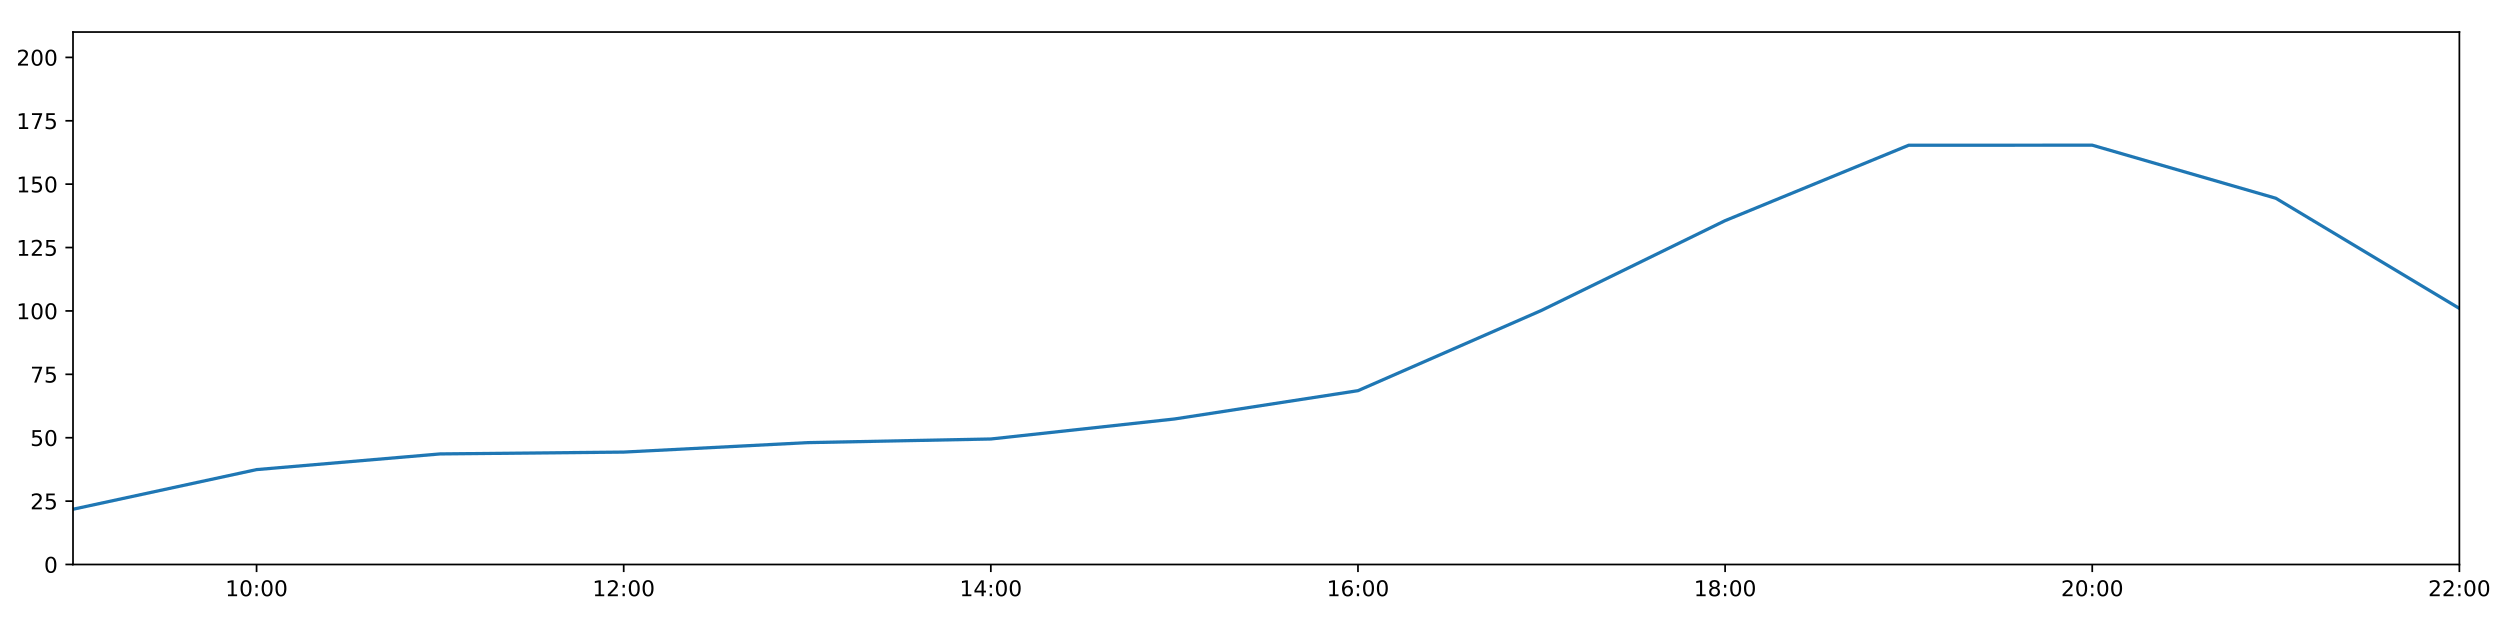
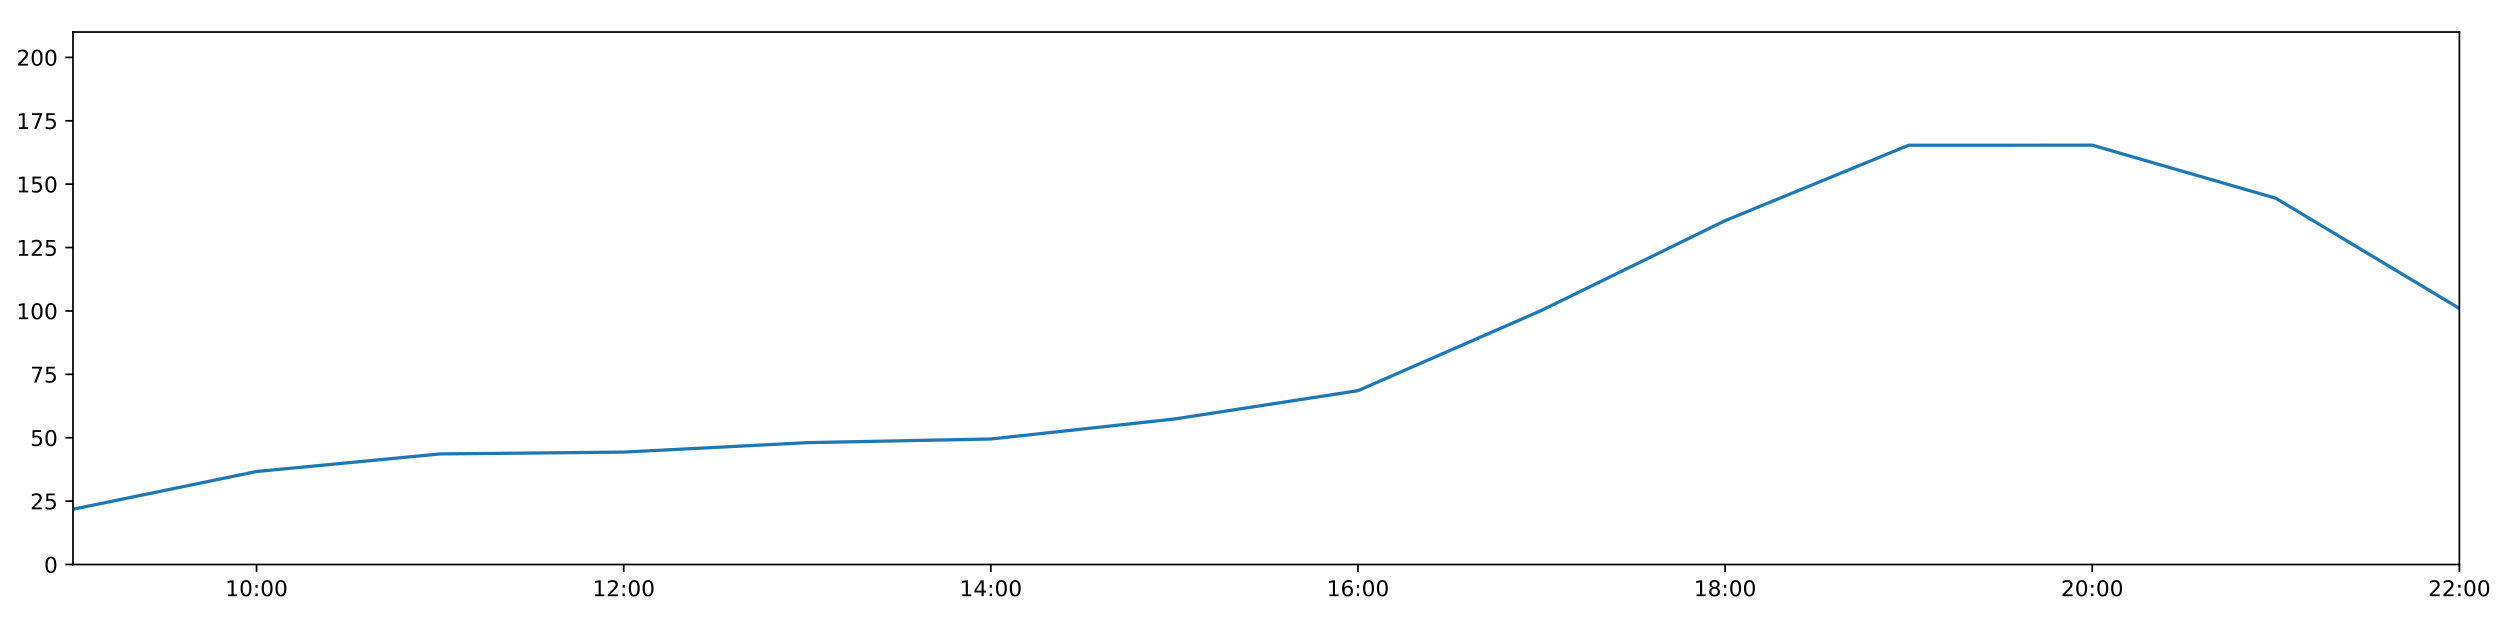
<svg xmlns="http://www.w3.org/2000/svg" xmlns:xlink="http://www.w3.org/1999/xlink" height="288pt" version="1.1" viewBox="0 0 1152 288" width="1152pt">
  <defs>
    <style type="text/css">
*{stroke-linecap:butt;stroke-linejoin:round;}
  </style>
  </defs>
  <g id="figure_1">
    <g id="patch_1">
      <path d="M 0 288  L 1152 288  L 1152 0  L 0 0  z " style="fill:#ffffff;" />
    </g>
    <g id="axes_1">
      <g id="patch_2">
        <path d="M 33.64 260.12  L 1133.28 260.12  L 1133.28 14.76  L 33.64 14.76  z " style="fill:#ffffff;" />
      </g>
      <g id="matplotlib.axis_1">
        <g id="xtick_1">
          <g id="line2d_1">
            <defs>
-               <path d="M 0 0  L 0 3.5  " id="mc488180ca4" style="stroke:#000000;stroke-width:0.8;" />
-             </defs>
-             <g>
-               <use style="stroke:#000000;stroke-width:0.8;" x="118.228" xlink:href="#mc488180ca4" y="260.12" />
+               <path d="M 0 0  L 0 3.5  " id="mca74e446d4" style="stroke:#000000;stroke-width:0.8;" />
+             </defs>
+             <g>
+               <use style="stroke:#000000;stroke-width:0.8;" x="118.228" xlink:href="#mca74e446d4" y="260.12" />
            </g>
          </g>
          <g id="text_1">
            <defs>
              <path d="M 12.406 8.297  L 28.516 8.297  L 28.516 63.922  L 10.984 60.406  L 10.984 69.391  L 28.422 72.906  L 38.281 72.906  L 38.281 8.297  L 54.391 8.297  L 54.391 0  L 12.406 0  z " id="DejaVuSans-49" />
              <path d="M 31.781 66.406  Q 24.172 66.406 20.328 58.906  Q 16.5 51.422 16.5 36.375  Q 16.5 21.391 20.328 13.891  Q 24.172 6.391 31.781 6.391  Q 39.453 6.391 43.281 13.891  Q 47.125 21.391 47.125 36.375  Q 47.125 51.422 43.281 58.906  Q 39.453 66.406 31.781 66.406  z M 31.781 74.219  Q 44.047 74.219 50.516 64.516  Q 56.984 54.828 56.984 36.375  Q 56.984 17.969 50.516 8.266  Q 44.047 -1.422 31.781 -1.422  Q 19.531 -1.422 13.062 8.266  Q 6.594 17.969 6.594 36.375  Q 6.594 54.828 13.062 64.516  Q 19.531 74.219 31.781 74.219  z " id="DejaVuSans-48" />
              <path d="M 11.719 12.406  L 22.016 12.406  L 22.016 0  L 11.719 0  z M 11.719 51.703  L 22.016 51.703  L 22.016 39.312  L 11.719 39.312  z " id="DejaVuSans-58" />
            </defs>
            <g transform="translate(103.8183 274.7184)scale(0.1 -0.1)">
              <use xlink:href="#DejaVuSans-49" />
              <use x="63.623" xlink:href="#DejaVuSans-48" />
              <use x="127.246" xlink:href="#DejaVuSans-58" />
              <use x="160.938" xlink:href="#DejaVuSans-48" />
              <use x="224.561" xlink:href="#DejaVuSans-48" />
            </g>
          </g>
        </g>
        <g id="xtick_2">
          <g id="line2d_2">
            <g>
-               <use style="stroke:#000000;stroke-width:0.8;" x="287.403" xlink:href="#mc488180ca4" y="260.12" />
+               <use style="stroke:#000000;stroke-width:0.8;" x="287.403" xlink:href="#mca74e446d4" y="260.12" />
            </g>
          </g>
          <g id="text_2">
            <defs>
              <path d="M 19.188 8.297  L 53.609 8.297  L 53.609 0  L 7.328 0  L 7.328 8.297  Q 12.938 14.109 22.625 23.891  Q 32.328 33.688 34.812 36.531  Q 39.547 41.844 41.422 45.531  Q 43.312 49.219 43.312 52.781  Q 43.312 58.594 39.234 62.25  Q 35.156 65.922 28.609 65.922  Q 23.969 65.922 18.812 64.312  Q 13.672 62.703 7.812 59.422  L 7.812 69.391  Q 13.766 71.781 18.938 73  Q 24.125 74.219 28.422 74.219  Q 39.75 74.219 46.484 68.547  Q 53.219 62.891 53.219 53.422  Q 53.219 48.922 51.531 44.891  Q 49.859 40.875 45.406 35.406  Q 44.188 33.984 37.641 27.219  Q 31.109 20.453 19.188 8.297  z " id="DejaVuSans-50" />
            </defs>
            <g transform="translate(272.9937 274.7184)scale(0.1 -0.1)">
              <use xlink:href="#DejaVuSans-49" />
              <use x="63.623" xlink:href="#DejaVuSans-50" />
              <use x="127.246" xlink:href="#DejaVuSans-58" />
              <use x="160.938" xlink:href="#DejaVuSans-48" />
              <use x="224.561" xlink:href="#DejaVuSans-48" />
            </g>
          </g>
        </g>
        <g id="xtick_3">
          <g id="line2d_3">
            <g>
-               <use style="stroke:#000000;stroke-width:0.8;" x="456.578" xlink:href="#mc488180ca4" y="260.12" />
+               <use style="stroke:#000000;stroke-width:0.8;" x="456.578" xlink:href="#mca74e446d4" y="260.12" />
            </g>
          </g>
          <g id="text_3">
            <defs>
              <path d="M 37.797 64.312  L 12.891 25.391  L 37.797 25.391  z M 35.203 72.906  L 47.609 72.906  L 47.609 25.391  L 58.016 25.391  L 58.016 17.188  L 47.609 17.188  L 47.609 0  L 37.797 0  L 37.797 17.188  L 4.891 17.188  L 4.891 26.703  z " id="DejaVuSans-52" />
            </defs>
            <g transform="translate(442.1691 274.7184)scale(0.1 -0.1)">
              <use xlink:href="#DejaVuSans-49" />
              <use x="63.623" xlink:href="#DejaVuSans-52" />
              <use x="127.246" xlink:href="#DejaVuSans-58" />
              <use x="160.938" xlink:href="#DejaVuSans-48" />
              <use x="224.561" xlink:href="#DejaVuSans-48" />
            </g>
          </g>
        </g>
        <g id="xtick_4">
          <g id="line2d_4">
            <g>
-               <use style="stroke:#000000;stroke-width:0.8;" x="625.754" xlink:href="#mc488180ca4" y="260.12" />
+               <use style="stroke:#000000;stroke-width:0.8;" x="625.754" xlink:href="#mca74e446d4" y="260.12" />
            </g>
          </g>
          <g id="text_4">
            <defs>
              <path d="M 33.016 40.375  Q 26.375 40.375 22.484 35.828  Q 18.609 31.297 18.609 23.391  Q 18.609 15.531 22.484 10.953  Q 26.375 6.391 33.016 6.391  Q 39.656 6.391 43.531 10.953  Q 47.406 15.531 47.406 23.391  Q 47.406 31.297 43.531 35.828  Q 39.656 40.375 33.016 40.375  z M 52.594 71.297  L 52.594 62.312  Q 48.875 64.062 45.094 64.984  Q 41.312 65.922 37.594 65.922  Q 27.828 65.922 22.672 59.328  Q 17.531 52.734 16.797 39.406  Q 19.672 43.656 24.016 45.922  Q 28.375 48.188 33.594 48.188  Q 44.578 48.188 50.953 41.516  Q 57.328 34.859 57.328 23.391  Q 57.328 12.156 50.688 5.359  Q 44.047 -1.422 33.016 -1.422  Q 20.359 -1.422 13.672 8.266  Q 6.984 17.969 6.984 36.375  Q 6.984 53.656 15.188 63.938  Q 23.391 74.219 37.203 74.219  Q 40.922 74.219 44.703 73.484  Q 48.484 72.75 52.594 71.297  z " id="DejaVuSans-54" />
            </defs>
            <g transform="translate(611.3445 274.7184)scale(0.1 -0.1)">
              <use xlink:href="#DejaVuSans-49" />
              <use x="63.623" xlink:href="#DejaVuSans-54" />
              <use x="127.246" xlink:href="#DejaVuSans-58" />
              <use x="160.938" xlink:href="#DejaVuSans-48" />
              <use x="224.561" xlink:href="#DejaVuSans-48" />
            </g>
          </g>
        </g>
        <g id="xtick_5">
          <g id="line2d_5">
            <g>
-               <use style="stroke:#000000;stroke-width:0.8;" x="794.929" xlink:href="#mc488180ca4" y="260.12" />
+               <use style="stroke:#000000;stroke-width:0.8;" x="794.929" xlink:href="#mca74e446d4" y="260.12" />
            </g>
          </g>
          <g id="text_5">
            <defs>
              <path d="M 31.781 34.625  Q 24.75 34.625 20.719 30.859  Q 16.703 27.094 16.703 20.516  Q 16.703 13.922 20.719 10.156  Q 24.75 6.391 31.781 6.391  Q 38.812 6.391 42.859 10.172  Q 46.922 13.969 46.922 20.516  Q 46.922 27.094 42.891 30.859  Q 38.875 34.625 31.781 34.625  z M 21.922 38.812  Q 15.578 40.375 12.031 44.719  Q 8.5 49.078 8.5 55.328  Q 8.5 64.062 14.719 69.141  Q 20.953 74.219 31.781 74.219  Q 42.672 74.219 48.875 69.141  Q 55.078 64.062 55.078 55.328  Q 55.078 49.078 51.531 44.719  Q 48 40.375 41.703 38.812  Q 48.828 37.156 52.797 32.312  Q 56.781 27.484 56.781 20.516  Q 56.781 9.906 50.312 4.234  Q 43.844 -1.422 31.781 -1.422  Q 19.734 -1.422 13.25 4.234  Q 6.781 9.906 6.781 20.516  Q 6.781 27.484 10.781 32.312  Q 14.797 37.156 21.922 38.812  z M 18.312 54.391  Q 18.312 48.734 21.844 45.562  Q 25.391 42.391 31.781 42.391  Q 38.141 42.391 41.719 45.562  Q 45.312 48.734 45.312 54.391  Q 45.312 60.062 41.719 63.234  Q 38.141 66.406 31.781 66.406  Q 25.391 66.406 21.844 63.234  Q 18.312 60.062 18.312 54.391  z " id="DejaVuSans-56" />
            </defs>
            <g transform="translate(780.5199 274.7184)scale(0.1 -0.1)">
              <use xlink:href="#DejaVuSans-49" />
              <use x="63.623" xlink:href="#DejaVuSans-56" />
              <use x="127.246" xlink:href="#DejaVuSans-58" />
              <use x="160.938" xlink:href="#DejaVuSans-48" />
              <use x="224.561" xlink:href="#DejaVuSans-48" />
            </g>
          </g>
        </g>
        <g id="xtick_6">
          <g id="line2d_6">
            <g>
-               <use style="stroke:#000000;stroke-width:0.8;" x="964.105" xlink:href="#mc488180ca4" y="260.12" />
+               <use style="stroke:#000000;stroke-width:0.8;" x="964.105" xlink:href="#mca74e446d4" y="260.12" />
            </g>
          </g>
          <g id="text_6">
            <g transform="translate(949.6952 274.7184)scale(0.1 -0.1)">
              <use xlink:href="#DejaVuSans-50" />
              <use x="63.623" xlink:href="#DejaVuSans-48" />
              <use x="127.246" xlink:href="#DejaVuSans-58" />
              <use x="160.938" xlink:href="#DejaVuSans-48" />
              <use x="224.561" xlink:href="#DejaVuSans-48" />
            </g>
          </g>
        </g>
        <g id="xtick_7">
          <g id="line2d_7">
            <g>
-               <use style="stroke:#000000;stroke-width:0.8;" x="1133.28" xlink:href="#mc488180ca4" y="260.12" />
+               <use style="stroke:#000000;stroke-width:0.8;" x="1133.28" xlink:href="#mca74e446d4" y="260.12" />
            </g>
          </g>
          <g id="text_7">
            <g transform="translate(1118.871 274.7184)scale(0.1 -0.1)">
              <use xlink:href="#DejaVuSans-50" />
              <use x="63.623" xlink:href="#DejaVuSans-50" />
              <use x="127.246" xlink:href="#DejaVuSans-58" />
              <use x="160.938" xlink:href="#DejaVuSans-48" />
              <use x="224.561" xlink:href="#DejaVuSans-48" />
            </g>
          </g>
        </g>
      </g>
      <g id="matplotlib.axis_2">
        <g id="ytick_1">
          <g id="line2d_8">
            <defs>
-               <path d="M 0 0  L -3.5 0  " id="m0a08e8e8fe" style="stroke:#000000;stroke-width:0.8;" />
-             </defs>
-             <g>
-               <use style="stroke:#000000;stroke-width:0.8;" x="33.64" xlink:href="#m0a08e8e8fe" y="260.12" />
+               <path d="M 0 0  L -3.5 0  " id="m199afac55a" style="stroke:#000000;stroke-width:0.8;" />
+             </defs>
+             <g>
+               <use style="stroke:#000000;stroke-width:0.8;" x="33.64" xlink:href="#m199afac55a" y="260.12" />
            </g>
          </g>
          <g id="text_8">
            <g transform="translate(20.2775 263.9192)scale(0.1 -0.1)">
              <use xlink:href="#DejaVuSans-48" />
            </g>
          </g>
        </g>
        <g id="ytick_2">
          <g id="line2d_9">
            <g>
-               <use style="stroke:#000000;stroke-width:0.8;" x="33.64" xlink:href="#m0a08e8e8fe" y="230.91" />
+               <use style="stroke:#000000;stroke-width:0.8;" x="33.64" xlink:href="#m199afac55a" y="230.91" />
            </g>
          </g>
          <g id="text_9">
            <defs>
              <path d="M 10.797 72.906  L 49.516 72.906  L 49.516 64.594  L 19.828 64.594  L 19.828 46.734  Q 21.969 47.469 24.109 47.828  Q 26.266 48.188 28.422 48.188  Q 40.625 48.188 47.75 41.5  Q 54.891 34.812 54.891 23.391  Q 54.891 11.625 47.562 5.094  Q 40.234 -1.422 26.906 -1.422  Q 22.312 -1.422 17.547 -0.641  Q 12.797 0.141 7.719 1.703  L 7.719 11.625  Q 12.109 9.234 16.797 8.062  Q 21.484 6.891 26.703 6.891  Q 35.156 6.891 40.078 11.328  Q 45.016 15.766 45.016 23.391  Q 45.016 31 40.078 35.438  Q 35.156 39.891 26.703 39.891  Q 22.75 39.891 18.812 39.016  Q 14.891 38.141 10.797 36.281  z " id="DejaVuSans-53" />
            </defs>
            <g transform="translate(13.915 234.7097)scale(0.1 -0.1)">
              <use xlink:href="#DejaVuSans-50" />
              <use x="63.623" xlink:href="#DejaVuSans-53" />
            </g>
          </g>
        </g>
        <g id="ytick_3">
          <g id="line2d_10">
            <g>
-               <use style="stroke:#000000;stroke-width:0.8;" x="33.64" xlink:href="#m0a08e8e8fe" y="201.701" />
+               <use style="stroke:#000000;stroke-width:0.8;" x="33.64" xlink:href="#m199afac55a" y="201.701" />
            </g>
          </g>
          <g id="text_10">
            <g transform="translate(13.915 205.5002)scale(0.1 -0.1)">
              <use xlink:href="#DejaVuSans-53" />
              <use x="63.623" xlink:href="#DejaVuSans-48" />
            </g>
          </g>
        </g>
        <g id="ytick_4">
          <g id="line2d_11">
            <g>
-               <use style="stroke:#000000;stroke-width:0.8;" x="33.64" xlink:href="#m0a08e8e8fe" y="172.491" />
+               <use style="stroke:#000000;stroke-width:0.8;" x="33.64" xlink:href="#m199afac55a" y="172.491" />
            </g>
          </g>
          <g id="text_11">
            <defs>
              <path d="M 8.203 72.906  L 55.078 72.906  L 55.078 68.703  L 28.609 0  L 18.312 0  L 43.219 64.594  L 8.203 64.594  z " id="DejaVuSans-55" />
            </defs>
            <g transform="translate(13.915 176.2906)scale(0.1 -0.1)">
              <use xlink:href="#DejaVuSans-55" />
              <use x="63.623" xlink:href="#DejaVuSans-53" />
            </g>
          </g>
        </g>
        <g id="ytick_5">
          <g id="line2d_12">
            <g>
-               <use style="stroke:#000000;stroke-width:0.8;" x="33.64" xlink:href="#m0a08e8e8fe" y="143.282" />
+               <use style="stroke:#000000;stroke-width:0.8;" x="33.64" xlink:href="#m199afac55a" y="143.282" />
            </g>
          </g>
          <g id="text_12">
            <g transform="translate(7.5525 147.0811)scale(0.1 -0.1)">
              <use xlink:href="#DejaVuSans-49" />
              <use x="63.623" xlink:href="#DejaVuSans-48" />
              <use x="127.246" xlink:href="#DejaVuSans-48" />
            </g>
          </g>
        </g>
        <g id="ytick_6">
          <g id="line2d_13">
            <g>
-               <use style="stroke:#000000;stroke-width:0.8;" x="33.64" xlink:href="#m0a08e8e8fe" y="114.072" />
+               <use style="stroke:#000000;stroke-width:0.8;" x="33.64" xlink:href="#m199afac55a" y="114.072" />
            </g>
          </g>
          <g id="text_13">
            <g transform="translate(7.5525 117.8716)scale(0.1 -0.1)">
              <use xlink:href="#DejaVuSans-49" />
              <use x="63.623" xlink:href="#DejaVuSans-50" />
              <use x="127.246" xlink:href="#DejaVuSans-53" />
            </g>
          </g>
        </g>
        <g id="ytick_7">
          <g id="line2d_14">
            <g>
-               <use style="stroke:#000000;stroke-width:0.8;" x="33.64" xlink:href="#m0a08e8e8fe" y="84.863" />
+               <use style="stroke:#000000;stroke-width:0.8;" x="33.64" xlink:href="#m199afac55a" y="84.863" />
            </g>
          </g>
          <g id="text_14">
            <g transform="translate(7.5525 88.66208)scale(0.1 -0.1)">
              <use xlink:href="#DejaVuSans-49" />
              <use x="63.623" xlink:href="#DejaVuSans-53" />
              <use x="127.246" xlink:href="#DejaVuSans-48" />
            </g>
          </g>
        </g>
        <g id="ytick_8">
          <g id="line2d_15">
            <g>
-               <use style="stroke:#000000;stroke-width:0.8;" x="33.64" xlink:href="#m0a08e8e8fe" y="55.653" />
+               <use style="stroke:#000000;stroke-width:0.8;" x="33.64" xlink:href="#m199afac55a" y="55.653" />
            </g>
          </g>
          <g id="text_15">
            <g transform="translate(7.5525 59.45255)scale(0.1 -0.1)">
              <use xlink:href="#DejaVuSans-49" />
              <use x="63.623" xlink:href="#DejaVuSans-55" />
              <use x="127.246" xlink:href="#DejaVuSans-53" />
            </g>
          </g>
        </g>
        <g id="ytick_9">
          <g id="line2d_16">
            <g>
-               <use style="stroke:#000000;stroke-width:0.8;" x="33.64" xlink:href="#m0a08e8e8fe" y="26.444" />
+               <use style="stroke:#000000;stroke-width:0.8;" x="33.64" xlink:href="#m199afac55a" y="26.444" />
            </g>
          </g>
          <g id="text_16">
            <g transform="translate(7.5525 30.24303)scale(0.1 -0.1)">
              <use xlink:href="#DejaVuSans-50" />
              <use x="63.623" xlink:href="#DejaVuSans-48" />
              <use x="127.246" xlink:href="#DejaVuSans-48" />
            </g>
          </g>
        </g>
      </g>
      <g id="line2d_17">
-         <path clip-path="url(#p8f77ced421)" d="M 33.64 234.659  L 118.228 216.389  L 202.815 209.166  L 287.403 208.322  L 371.991 203.969  L 456.578 202.285  L 541.166 193.068  L 625.754 180.021  L 710.342 143.022  L 794.929 101.675  L 879.517 66.925  L 964.105 66.899  L 1048.692 91.354  L 1133.28 142.114  " style="fill:none;stroke:#1f77b4;stroke-linecap:square;stroke-width:1.5;" />
+         <path clip-path="url(#pcc162887a6)" d="M 33.64 234.659  L 118.228 217.262  L 202.815 209.166  L 287.403 208.322  L 371.991 203.969  L 456.578 202.285  L 541.166 193.068  L 625.754 180.021  L 710.342 143.022  L 794.929 101.675  L 879.517 66.925  L 964.105 66.899  L 1048.692 91.354  L 1133.28 142.114  " style="fill:none;stroke:#1f77b4;stroke-linecap:square;stroke-width:1.5;" />
      </g>
      <g id="patch_3">
        <path d="M 33.64 260.12  L 33.64 14.76  " style="fill:none;stroke:#000000;stroke-linecap:square;stroke-linejoin:miter;stroke-width:0.8;" />
      </g>
      <g id="patch_4">
        <path d="M 1133.28 260.12  L 1133.28 14.76  " style="fill:none;stroke:#000000;stroke-linecap:square;stroke-linejoin:miter;stroke-width:0.8;" />
      </g>
      <g id="patch_5">
        <path d="M 33.64 260.12  L 1133.28 260.12  " style="fill:none;stroke:#000000;stroke-linecap:square;stroke-linejoin:miter;stroke-width:0.8;" />
      </g>
      <g id="patch_6">
        <path d="M 33.64 14.76  L 1133.28 14.76  " style="fill:none;stroke:#000000;stroke-linecap:square;stroke-linejoin:miter;stroke-width:0.8;" />
      </g>
    </g>
  </g>
  <defs>
-     <clipPath id="p8f77ced421">
+     <clipPath id="pcc162887a6">
      <rect height="245.36" width="1099.64" x="33.64" y="14.76" />
    </clipPath>
  </defs>
</svg>
